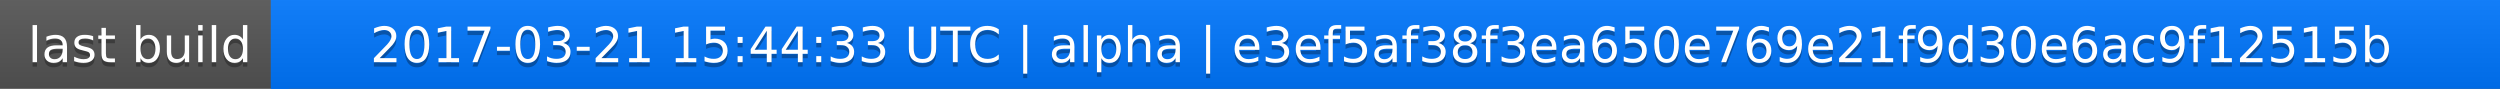
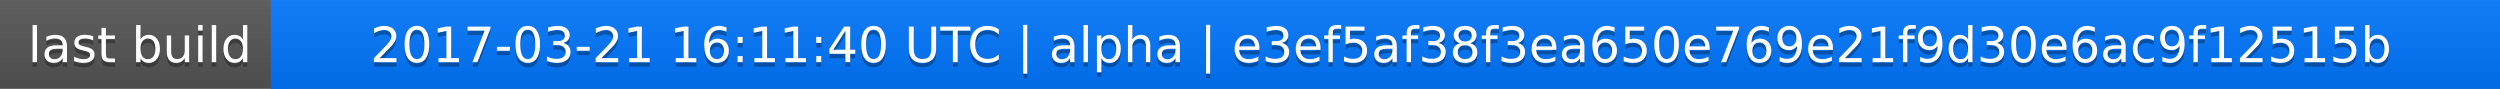
<svg xmlns="http://www.w3.org/2000/svg" width="563" height="20">
  <linearGradient id="a" x2="0" y2="100%">
    <stop offset="0" stop-color="#bbb" stop-opacity=".1" />
    <stop offset="1" stop-opacity=".1" />
  </linearGradient>
  <rect rx="0" width="563" height="20" fill="#555" />
  <rect rx="0" x="61" width="502" height="20" fill="#07f" />
  <path fill="#07f" d="M61 0h4v20h-4z" />
  <rect rx="0" width="563" height="20" fill="url(#a)" />
  <g fill="#fff" text-anchor="middle" font-family="DejaVu Sans,Verdana,Geneva,sans-serif" font-size="11">
    <text x="31.5" y="15" fill="#010101" fill-opacity=".3">last build</text>
    <text x="31.5" y="14">last build</text>
-     <text x="311" y="15" fill="#010101" fill-opacity=".3">2017-03-21 15:44:33 UTC | alpha | e3ef5af38f3ea650e769e21f9d30e6ac9f12515b</text>
-     <text x="311" y="14">2017-03-21 15:44:33 UTC | alpha | e3ef5af38f3ea650e769e21f9d30e6ac9f12515b</text>
+     <text x="311" y="15" fill="#010101" fill-opacity=".3">2017-03-21 16:11:40 UTC | alpha | e3ef5af38f3ea650e769e21f9d30e6ac9f12515b</text>
+     <text x="311" y="14">2017-03-21 16:11:40 UTC | alpha | e3ef5af38f3ea650e769e21f9d30e6ac9f12515b</text>
  </g>
</svg>
